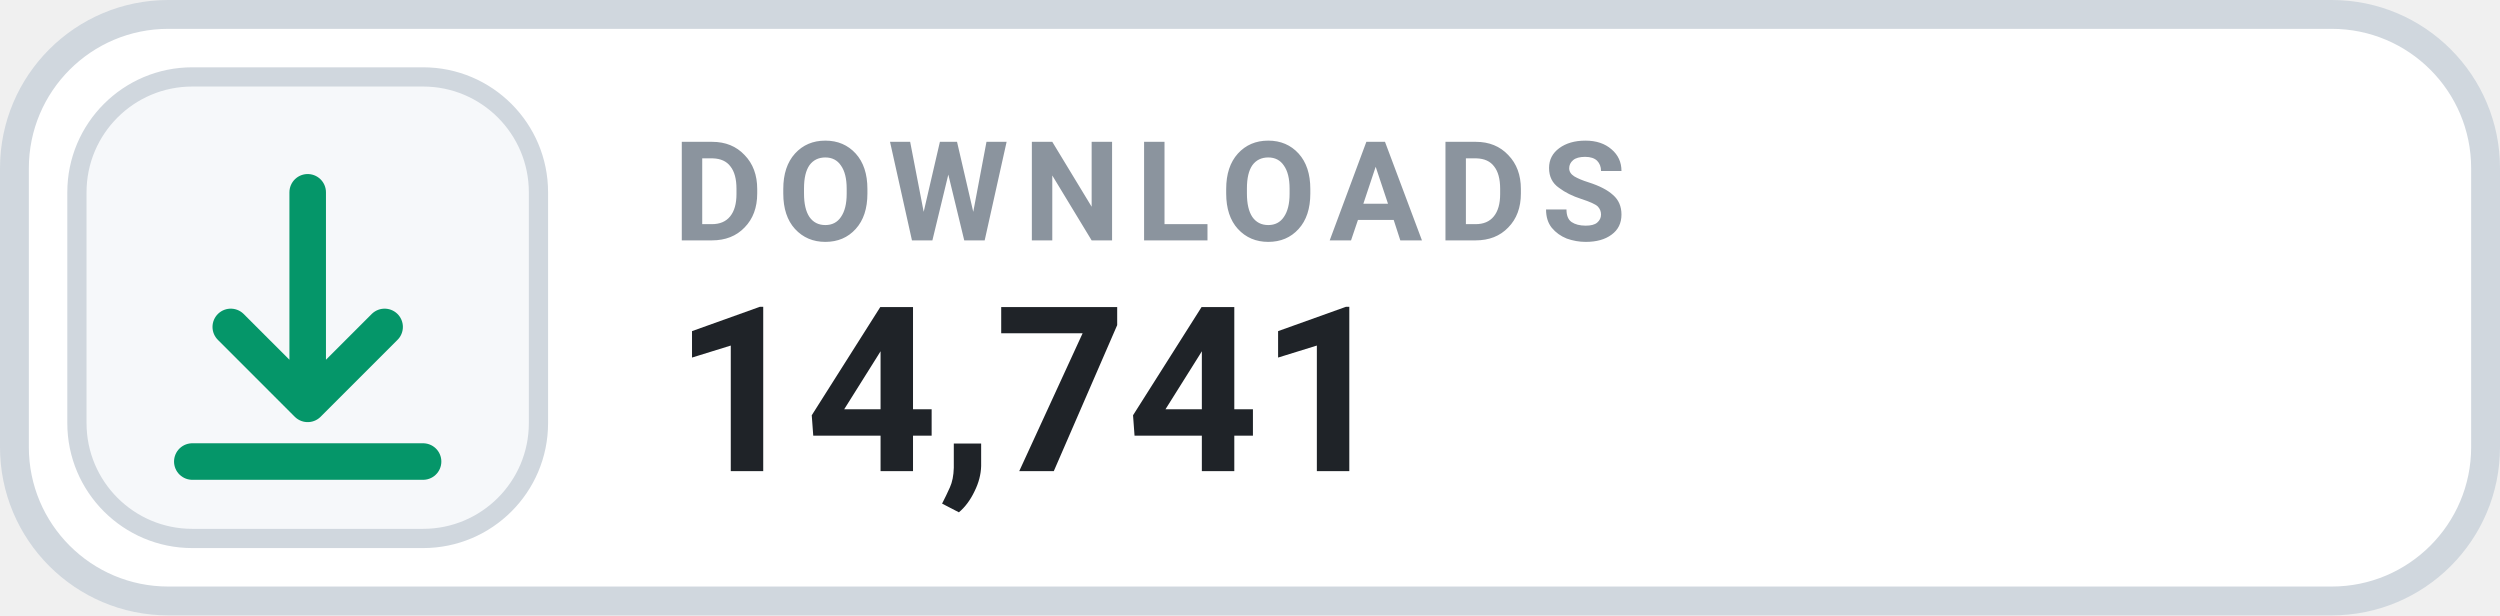
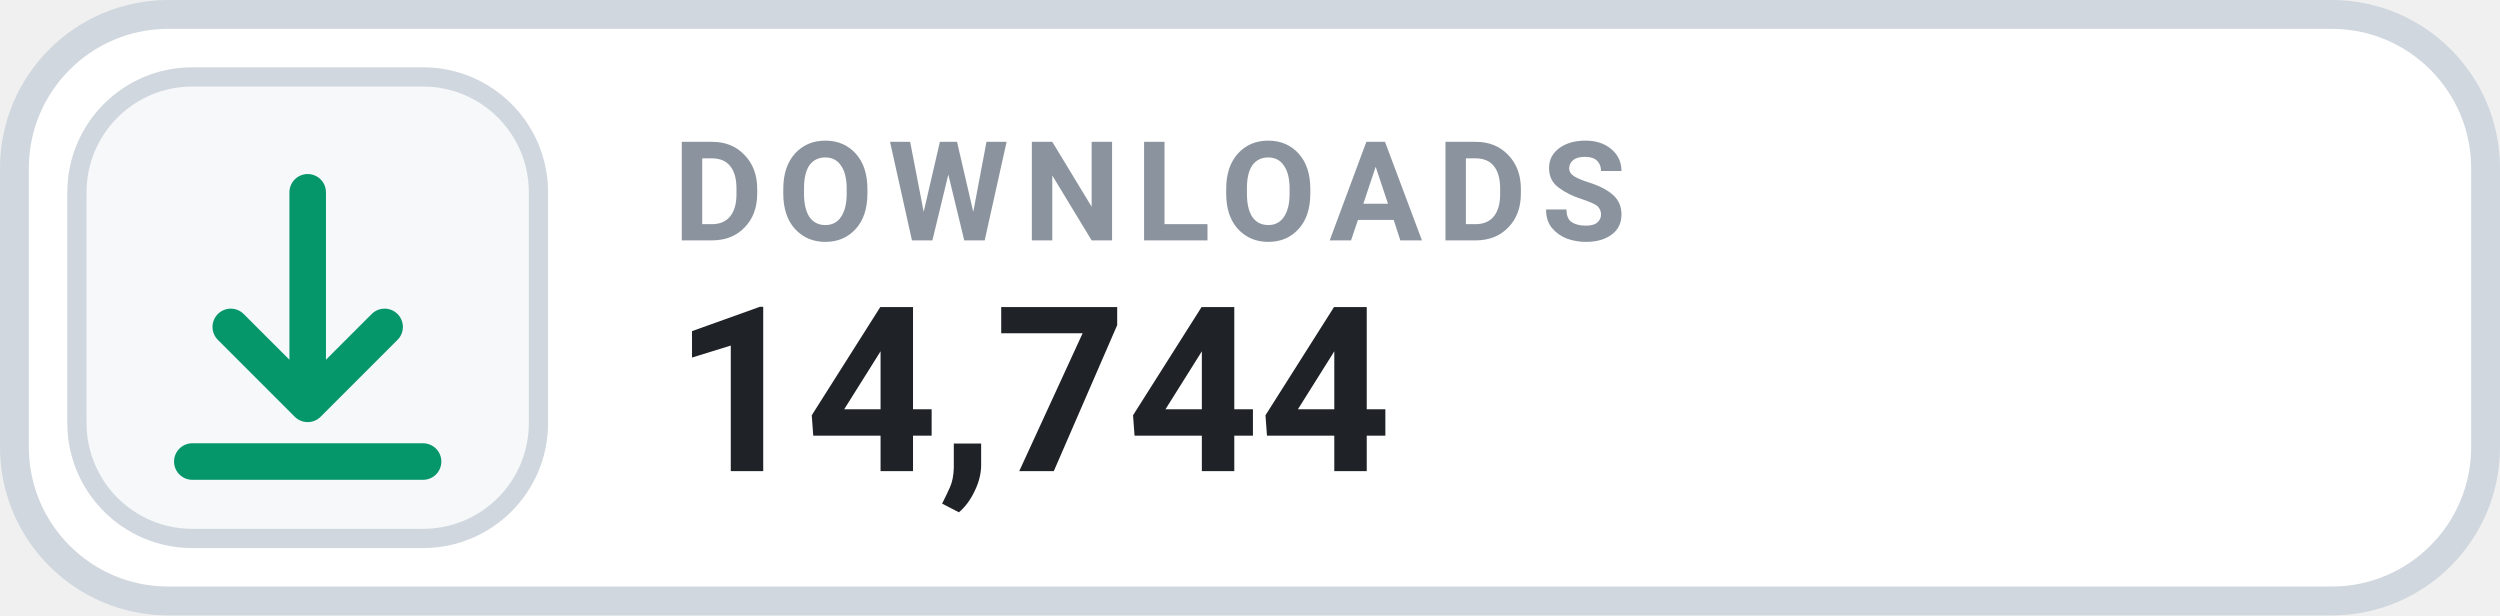
- <svg xmlns="http://www.w3.org/2000/svg" width="130" height="32" viewBox="0 0 130 32" role="img" aria-label="DOWNLOADS 14,741">
+ <svg xmlns="http://www.w3.org/2000/svg" width="130" height="32" viewBox="0 0 130 32" role="img" aria-label="DOWNLOADS 14,744">
  <rect x=".75" y=".75" width="128.5" height="30.5" rx="8" fill="#FFFFFF" stroke="#D0D7DE" stroke-width="1.5" />
  <rect x="4" y="4" width="24" height="24" rx="6" fill="#F6F8FA" stroke="#D0D7DE" stroke-width="1" />
  <g transform="translate(16 16)" style="color:#059669;">
    <path d="M0 -6 v11 m0 0 l4 -4 m-4 4 l-4 -4 M-6 8 h12" fill="none" stroke="currentColor" stroke-width="1.9" stroke-linecap="round" stroke-linejoin="round" />
  </g>
  <text x="35" y="12.5" fill="#8B949E" font-family="-apple-system,BlinkMacSystemFont,'Segoe UI',Roboto,Helvetica,Arial,sans-serif" font-size="7.2" font-weight="700" letter-spacing=".75">DOWNLOADS</text>
-   <text x="35" y="24.5" fill="#1F2328" font-family="-apple-system,BlinkMacSystemFont,'Segoe UI',Roboto,Helvetica,Arial,sans-serif" font-size="12" font-weight="700">14,741</text>
+   <text x="35" y="24.5" fill="#1F2328" font-family="-apple-system,BlinkMacSystemFont,'Segoe UI',Roboto,Helvetica,Arial,sans-serif" font-size="12" font-weight="700">14,744</text>
</svg>
